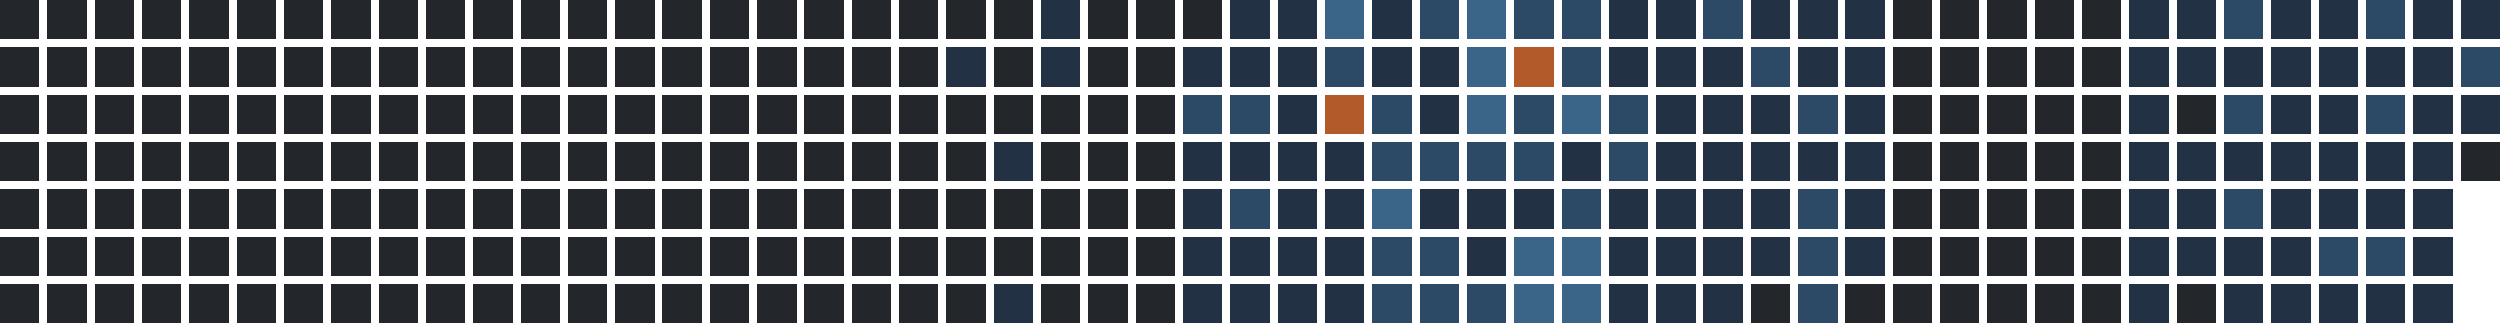
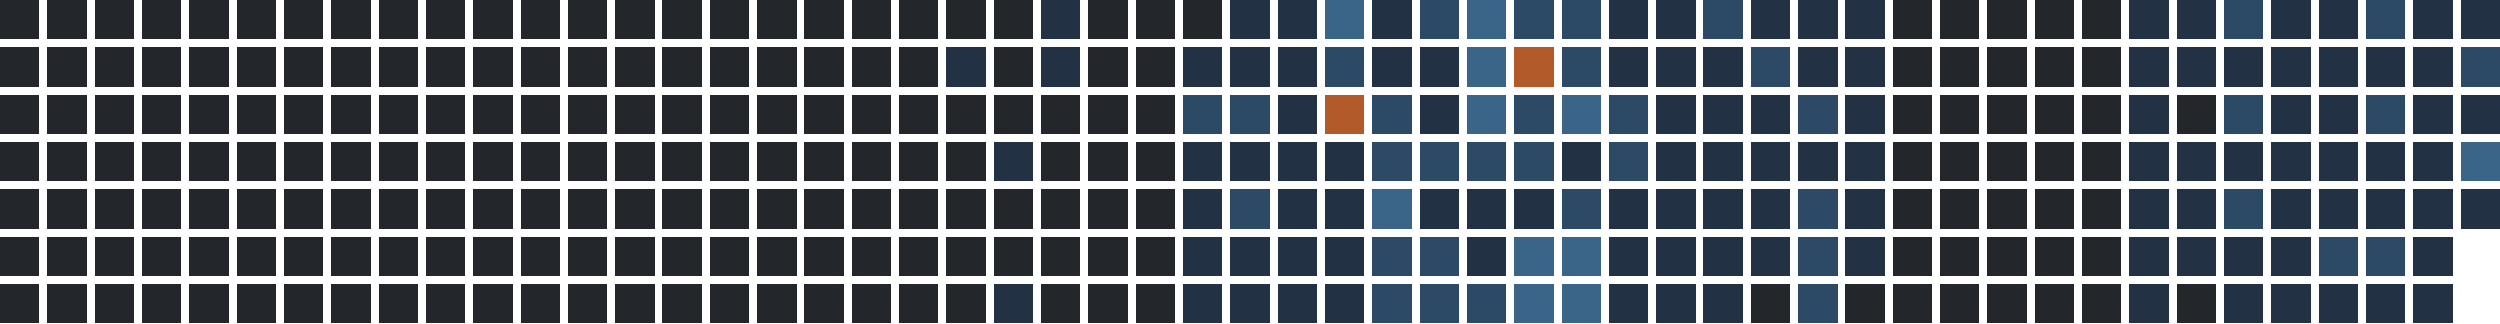
<svg xmlns="http://www.w3.org/2000/svg" version="1.1" width="634.0" height="82.0" viewBox="27.0 20.0 634.0 82.0">
  <rect style="fill:#23262a;shape-rendering:crispedges" data-score="0" data-date="2025-05-25" x="27" y="20" width="10" height="10" />
  <rect style="fill:#23262a;shape-rendering:crispedges" data-score="0" data-date="2025-06-01" x="39" y="20" width="10" height="10" />
  <rect style="fill:#23262a;shape-rendering:crispedges" data-score="0" data-date="2025-06-08" x="51" y="20" width="10" height="10" />
  <rect style="fill:#23262a;shape-rendering:crispedges" data-score="0" data-date="2025-06-15" x="63" y="20" width="10" height="10" />
  <rect style="fill:#23262a;shape-rendering:crispedges" data-score="0" data-date="2025-06-22" x="75" y="20" width="10" height="10" />
  <rect style="fill:#23262a;shape-rendering:crispedges" data-score="0" data-date="2025-06-29" x="87" y="20" width="10" height="10" />
  <rect style="fill:#23262a;shape-rendering:crispedges" data-score="0" data-date="2025-07-06" x="99" y="20" width="10" height="10" />
  <rect style="fill:#23262a;shape-rendering:crispedges" data-score="0" data-date="2025-07-13" x="111" y="20" width="10" height="10" />
  <rect style="fill:#23262a;shape-rendering:crispedges" data-score="0" data-date="2025-07-20" x="123" y="20" width="10" height="10" />
  <rect style="fill:#23262a;shape-rendering:crispedges" data-score="0" data-date="2025-07-27" x="135" y="20" width="10" height="10" />
  <rect style="fill:#23262a;shape-rendering:crispedges" data-score="0" data-date="2025-08-03" x="147" y="20" width="10" height="10" />
  <rect style="fill:#23262a;shape-rendering:crispedges" data-score="0" data-date="2025-08-10" x="159" y="20" width="10" height="10" />
  <rect style="fill:#23262a;shape-rendering:crispedges" data-score="0" data-date="2025-08-17" x="171" y="20" width="10" height="10" />
  <rect style="fill:#23262a;shape-rendering:crispedges" data-score="0" data-date="2025-08-24" x="183" y="20" width="10" height="10" />
  <rect style="fill:#23262a;shape-rendering:crispedges" data-score="0" data-date="2025-08-31" x="195" y="20" width="10" height="10" />
  <rect style="fill:#23262a;shape-rendering:crispedges" data-score="0" data-date="2025-09-07" x="207" y="20" width="10" height="10" />
  <rect style="fill:#23262a;shape-rendering:crispedges" data-score="0" data-date="2025-09-14" x="219" y="20" width="10" height="10" />
  <rect style="fill:#23262a;shape-rendering:crispedges" data-score="0" data-date="2025-09-21" x="231" y="20" width="10" height="10" />
  <rect style="fill:#23262a;shape-rendering:crispedges" data-score="0" data-date="2025-09-28" x="243" y="20" width="10" height="10" />
  <rect style="fill:#23262a;shape-rendering:crispedges" data-score="0" data-date="2025-10-05" x="255" y="20" width="10" height="10" />
  <rect style="fill:#23262a;shape-rendering:crispedges" data-score="0" data-date="2025-10-12" x="267" y="20" width="10" height="10" />
  <rect style="fill:#23262a;shape-rendering:crispedges" data-score="0" data-date="2025-10-19" x="279" y="20" width="10" height="10" />
  <rect style="fill:#223244;shape-rendering:crispedges" data-score="1" data-date="2025-10-26" x="291" y="20" width="10" height="10" />
  <rect style="fill:#23262a;shape-rendering:crispedges" data-score="0" data-date="2025-11-02" x="303" y="20" width="10" height="10" />
  <rect style="fill:#23262a;shape-rendering:crispedges" data-score="0" data-date="2025-11-09" x="315" y="20" width="10" height="10" />
  <rect style="fill:#23262a;shape-rendering:crispedges" data-score="0" data-date="2025-11-16" x="327" y="20" width="10" height="10" />
  <rect style="fill:#223244;shape-rendering:crispedges" data-score="1" data-date="2025-11-23" x="339" y="20" width="10" height="10" />
  <rect style="fill:#223244;shape-rendering:crispedges" data-score="1" data-date="2025-11-30" x="351" y="20" width="10" height="10" />
  <rect style="fill:#3a6488;shape-rendering:crispedges" data-score="3" data-date="2025-12-07" x="363" y="20" width="10" height="10" />
  <rect style="fill:#223244;shape-rendering:crispedges" data-score="1" data-date="2025-12-14" x="375" y="20" width="10" height="10" />
  <rect style="fill:#2c4a66;shape-rendering:crispedges" data-score="2" data-date="2025-12-21" x="387" y="20" width="10" height="10" />
  <rect style="fill:#3a6488;shape-rendering:crispedges" data-score="3" data-date="2025-12-28" x="399" y="20" width="10" height="10" />
  <rect style="fill:#2c4a66;shape-rendering:crispedges" data-score="2" data-date="2026-01-04" x="411" y="20" width="10" height="10" />
  <rect style="fill:#2c4a66;shape-rendering:crispedges" data-score="2" data-date="2026-01-11" x="423" y="20" width="10" height="10" />
  <rect style="fill:#223244;shape-rendering:crispedges" data-score="1" data-date="2026-01-18" x="435" y="20" width="10" height="10" />
  <rect style="fill:#223244;shape-rendering:crispedges" data-score="1" data-date="2026-01-25" x="447" y="20" width="10" height="10" />
  <rect style="fill:#2c4a66;shape-rendering:crispedges" data-score="2" data-date="2026-02-01" x="459" y="20" width="10" height="10" />
  <rect style="fill:#223244;shape-rendering:crispedges" data-score="1" data-date="2026-02-08" x="471" y="20" width="10" height="10" />
  <rect style="fill:#223244;shape-rendering:crispedges" data-score="1" data-date="2026-02-15" x="483" y="20" width="10" height="10" />
  <rect style="fill:#223244;shape-rendering:crispedges" data-score="1" data-date="2026-02-22" x="495" y="20" width="10" height="10" />
  <rect style="fill:#23262a;shape-rendering:crispedges" data-score="0" data-date="2026-03-01" x="507" y="20" width="10" height="10" />
  <rect style="fill:#23262a;shape-rendering:crispedges" data-score="0" data-date="2026-03-08" x="519" y="20" width="10" height="10" />
  <rect style="fill:#23262a;shape-rendering:crispedges" data-score="0" data-date="2026-03-15" x="531" y="20" width="10" height="10" />
  <rect style="fill:#23262a;shape-rendering:crispedges" data-score="0" data-date="2026-03-22" x="543" y="20" width="10" height="10" />
  <rect style="fill:#23262a;shape-rendering:crispedges" data-score="0" data-date="2026-03-29" x="555" y="20" width="10" height="10" />
  <rect style="fill:#223244;shape-rendering:crispedges" data-score="1" data-date="2026-04-05" x="567" y="20" width="10" height="10" />
  <rect style="fill:#223244;shape-rendering:crispedges" data-score="1" data-date="2026-04-12" x="579" y="20" width="10" height="10" />
  <rect style="fill:#2c4a66;shape-rendering:crispedges" data-score="2" data-date="2026-04-19" x="591" y="20" width="10" height="10" />
  <rect style="fill:#223244;shape-rendering:crispedges" data-score="1" data-date="2026-04-26" x="603" y="20" width="10" height="10" />
  <rect style="fill:#223244;shape-rendering:crispedges" data-score="1" data-date="2026-05-03" x="615" y="20" width="10" height="10" />
  <rect style="fill:#2c4a66;shape-rendering:crispedges" data-score="2" data-date="2026-05-10" x="627" y="20" width="10" height="10" />
  <rect style="fill:#223244;shape-rendering:crispedges" data-score="1" data-date="2026-05-17" x="639" y="20" width="10" height="10" />
  <rect style="fill:#223244;shape-rendering:crispedges" data-score="1" data-date="2026-05-24" x="651" y="20" width="10" height="10" />
  <rect style="fill:#23262a;shape-rendering:crispedges" data-score="0" data-date="2025-05-26" x="27" y="32" width="10" height="10" />
  <rect style="fill:#23262a;shape-rendering:crispedges" data-score="0" data-date="2025-06-02" x="39" y="32" width="10" height="10" />
  <rect style="fill:#23262a;shape-rendering:crispedges" data-score="0" data-date="2025-06-09" x="51" y="32" width="10" height="10" />
  <rect style="fill:#23262a;shape-rendering:crispedges" data-score="0" data-date="2025-06-16" x="63" y="32" width="10" height="10" />
  <rect style="fill:#23262a;shape-rendering:crispedges" data-score="0" data-date="2025-06-23" x="75" y="32" width="10" height="10" />
  <rect style="fill:#23262a;shape-rendering:crispedges" data-score="0" data-date="2025-06-30" x="87" y="32" width="10" height="10" />
  <rect style="fill:#23262a;shape-rendering:crispedges" data-score="0" data-date="2025-07-07" x="99" y="32" width="10" height="10" />
  <rect style="fill:#23262a;shape-rendering:crispedges" data-score="0" data-date="2025-07-14" x="111" y="32" width="10" height="10" />
  <rect style="fill:#23262a;shape-rendering:crispedges" data-score="0" data-date="2025-07-21" x="123" y="32" width="10" height="10" />
  <rect style="fill:#23262a;shape-rendering:crispedges" data-score="0" data-date="2025-07-28" x="135" y="32" width="10" height="10" />
  <rect style="fill:#23262a;shape-rendering:crispedges" data-score="0" data-date="2025-08-04" x="147" y="32" width="10" height="10" />
  <rect style="fill:#23262a;shape-rendering:crispedges" data-score="0" data-date="2025-08-11" x="159" y="32" width="10" height="10" />
  <rect style="fill:#23262a;shape-rendering:crispedges" data-score="0" data-date="2025-08-18" x="171" y="32" width="10" height="10" />
  <rect style="fill:#23262a;shape-rendering:crispedges" data-score="0" data-date="2025-08-25" x="183" y="32" width="10" height="10" />
  <rect style="fill:#23262a;shape-rendering:crispedges" data-score="0" data-date="2025-09-01" x="195" y="32" width="10" height="10" />
  <rect style="fill:#23262a;shape-rendering:crispedges" data-score="0" data-date="2025-09-08" x="207" y="32" width="10" height="10" />
  <rect style="fill:#23262a;shape-rendering:crispedges" data-score="0" data-date="2025-09-15" x="219" y="32" width="10" height="10" />
  <rect style="fill:#23262a;shape-rendering:crispedges" data-score="0" data-date="2025-09-22" x="231" y="32" width="10" height="10" />
  <rect style="fill:#23262a;shape-rendering:crispedges" data-score="0" data-date="2025-09-29" x="243" y="32" width="10" height="10" />
  <rect style="fill:#23262a;shape-rendering:crispedges" data-score="0" data-date="2025-10-06" x="255" y="32" width="10" height="10" />
  <rect style="fill:#223244;shape-rendering:crispedges" data-score="1" data-date="2025-10-13" x="267" y="32" width="10" height="10" />
  <rect style="fill:#23262a;shape-rendering:crispedges" data-score="0" data-date="2025-10-20" x="279" y="32" width="10" height="10" />
  <rect style="fill:#223244;shape-rendering:crispedges" data-score="1" data-date="2025-10-27" x="291" y="32" width="10" height="10" />
  <rect style="fill:#23262a;shape-rendering:crispedges" data-score="0" data-date="2025-11-03" x="303" y="32" width="10" height="10" />
  <rect style="fill:#23262a;shape-rendering:crispedges" data-score="0" data-date="2025-11-10" x="315" y="32" width="10" height="10" />
  <rect style="fill:#223244;shape-rendering:crispedges" data-score="1" data-date="2025-11-17" x="327" y="32" width="10" height="10" />
  <rect style="fill:#223244;shape-rendering:crispedges" data-score="1" data-date="2025-11-24" x="339" y="32" width="10" height="10" />
  <rect style="fill:#223244;shape-rendering:crispedges" data-score="1" data-date="2025-12-01" x="351" y="32" width="10" height="10" />
  <rect style="fill:#2c4a66;shape-rendering:crispedges" data-score="2" data-date="2025-12-08" x="363" y="32" width="10" height="10" />
  <rect style="fill:#223244;shape-rendering:crispedges" data-score="1" data-date="2025-12-15" x="375" y="32" width="10" height="10" />
  <rect style="fill:#223244;shape-rendering:crispedges" data-score="1" data-date="2025-12-22" x="387" y="32" width="10" height="10" />
  <rect style="fill:#3a6488;shape-rendering:crispedges" data-score="3" data-date="2025-12-29" x="399" y="32" width="10" height="10" />
  <rect style="fill:#b35a2a;shape-rendering:crispedges" data-score="4" data-date="2026-01-05" x="411" y="32" width="10" height="10" />
  <rect style="fill:#2c4a66;shape-rendering:crispedges" data-score="2" data-date="2026-01-12" x="423" y="32" width="10" height="10" />
  <rect style="fill:#223244;shape-rendering:crispedges" data-score="1" data-date="2026-01-19" x="435" y="32" width="10" height="10" />
  <rect style="fill:#223244;shape-rendering:crispedges" data-score="1" data-date="2026-01-26" x="447" y="32" width="10" height="10" />
  <rect style="fill:#223244;shape-rendering:crispedges" data-score="1" data-date="2026-02-02" x="459" y="32" width="10" height="10" />
  <rect style="fill:#2c4a66;shape-rendering:crispedges" data-score="2" data-date="2026-02-09" x="471" y="32" width="10" height="10" />
  <rect style="fill:#223244;shape-rendering:crispedges" data-score="1" data-date="2026-02-16" x="483" y="32" width="10" height="10" />
  <rect style="fill:#223244;shape-rendering:crispedges" data-score="1" data-date="2026-02-23" x="495" y="32" width="10" height="10" />
  <rect style="fill:#23262a;shape-rendering:crispedges" data-score="0" data-date="2026-03-02" x="507" y="32" width="10" height="10" />
  <rect style="fill:#23262a;shape-rendering:crispedges" data-score="0" data-date="2026-03-09" x="519" y="32" width="10" height="10" />
  <rect style="fill:#23262a;shape-rendering:crispedges" data-score="0" data-date="2026-03-16" x="531" y="32" width="10" height="10" />
  <rect style="fill:#23262a;shape-rendering:crispedges" data-score="0" data-date="2026-03-23" x="543" y="32" width="10" height="10" />
  <rect style="fill:#23262a;shape-rendering:crispedges" data-score="0" data-date="2026-03-30" x="555" y="32" width="10" height="10" />
  <rect style="fill:#223244;shape-rendering:crispedges" data-score="1" data-date="2026-04-06" x="567" y="32" width="10" height="10" />
  <rect style="fill:#223244;shape-rendering:crispedges" data-score="1" data-date="2026-04-13" x="579" y="32" width="10" height="10" />
  <rect style="fill:#223244;shape-rendering:crispedges" data-score="1" data-date="2026-04-20" x="591" y="32" width="10" height="10" />
  <rect style="fill:#223244;shape-rendering:crispedges" data-score="1" data-date="2026-04-27" x="603" y="32" width="10" height="10" />
  <rect style="fill:#223244;shape-rendering:crispedges" data-score="1" data-date="2026-05-04" x="615" y="32" width="10" height="10" />
  <rect style="fill:#223244;shape-rendering:crispedges" data-score="1" data-date="2026-05-11" x="627" y="32" width="10" height="10" />
  <rect style="fill:#223244;shape-rendering:crispedges" data-score="1" data-date="2026-05-18" x="639" y="32" width="10" height="10" />
  <rect style="fill:#2c4a66;shape-rendering:crispedges" data-score="2" data-date="2026-05-25" x="651" y="32" width="10" height="10" />
  <rect style="fill:#23262a;shape-rendering:crispedges" data-score="0" data-date="2025-05-27" x="27" y="44" width="10" height="10" />
  <rect style="fill:#23262a;shape-rendering:crispedges" data-score="0" data-date="2025-06-03" x="39" y="44" width="10" height="10" />
  <rect style="fill:#23262a;shape-rendering:crispedges" data-score="0" data-date="2025-06-10" x="51" y="44" width="10" height="10" />
  <rect style="fill:#23262a;shape-rendering:crispedges" data-score="0" data-date="2025-06-17" x="63" y="44" width="10" height="10" />
  <rect style="fill:#23262a;shape-rendering:crispedges" data-score="0" data-date="2025-06-24" x="75" y="44" width="10" height="10" />
  <rect style="fill:#23262a;shape-rendering:crispedges" data-score="0" data-date="2025-07-01" x="87" y="44" width="10" height="10" />
  <rect style="fill:#23262a;shape-rendering:crispedges" data-score="0" data-date="2025-07-08" x="99" y="44" width="10" height="10" />
  <rect style="fill:#23262a;shape-rendering:crispedges" data-score="0" data-date="2025-07-15" x="111" y="44" width="10" height="10" />
  <rect style="fill:#23262a;shape-rendering:crispedges" data-score="0" data-date="2025-07-22" x="123" y="44" width="10" height="10" />
  <rect style="fill:#23262a;shape-rendering:crispedges" data-score="0" data-date="2025-07-29" x="135" y="44" width="10" height="10" />
  <rect style="fill:#23262a;shape-rendering:crispedges" data-score="0" data-date="2025-08-05" x="147" y="44" width="10" height="10" />
  <rect style="fill:#23262a;shape-rendering:crispedges" data-score="0" data-date="2025-08-12" x="159" y="44" width="10" height="10" />
  <rect style="fill:#23262a;shape-rendering:crispedges" data-score="0" data-date="2025-08-19" x="171" y="44" width="10" height="10" />
  <rect style="fill:#23262a;shape-rendering:crispedges" data-score="0" data-date="2025-08-26" x="183" y="44" width="10" height="10" />
  <rect style="fill:#23262a;shape-rendering:crispedges" data-score="0" data-date="2025-09-02" x="195" y="44" width="10" height="10" />
  <rect style="fill:#23262a;shape-rendering:crispedges" data-score="0" data-date="2025-09-09" x="207" y="44" width="10" height="10" />
  <rect style="fill:#23262a;shape-rendering:crispedges" data-score="0" data-date="2025-09-16" x="219" y="44" width="10" height="10" />
  <rect style="fill:#23262a;shape-rendering:crispedges" data-score="0" data-date="2025-09-23" x="231" y="44" width="10" height="10" />
  <rect style="fill:#23262a;shape-rendering:crispedges" data-score="0" data-date="2025-09-30" x="243" y="44" width="10" height="10" />
  <rect style="fill:#23262a;shape-rendering:crispedges" data-score="0" data-date="2025-10-07" x="255" y="44" width="10" height="10" />
  <rect style="fill:#23262a;shape-rendering:crispedges" data-score="0" data-date="2025-10-14" x="267" y="44" width="10" height="10" />
  <rect style="fill:#23262a;shape-rendering:crispedges" data-score="0" data-date="2025-10-21" x="279" y="44" width="10" height="10" />
  <rect style="fill:#23262a;shape-rendering:crispedges" data-score="0" data-date="2025-10-28" x="291" y="44" width="10" height="10" />
  <rect style="fill:#23262a;shape-rendering:crispedges" data-score="0" data-date="2025-11-04" x="303" y="44" width="10" height="10" />
  <rect style="fill:#23262a;shape-rendering:crispedges" data-score="0" data-date="2025-11-11" x="315" y="44" width="10" height="10" />
  <rect style="fill:#2c4a66;shape-rendering:crispedges" data-score="2" data-date="2025-11-18" x="327" y="44" width="10" height="10" />
  <rect style="fill:#2c4a66;shape-rendering:crispedges" data-score="2" data-date="2025-11-25" x="339" y="44" width="10" height="10" />
  <rect style="fill:#223244;shape-rendering:crispedges" data-score="1" data-date="2025-12-02" x="351" y="44" width="10" height="10" />
  <rect style="fill:#b35a2a;shape-rendering:crispedges" data-score="4" data-date="2025-12-09" x="363" y="44" width="10" height="10" />
  <rect style="fill:#2c4a66;shape-rendering:crispedges" data-score="2" data-date="2025-12-16" x="375" y="44" width="10" height="10" />
  <rect style="fill:#223244;shape-rendering:crispedges" data-score="1" data-date="2025-12-23" x="387" y="44" width="10" height="10" />
  <rect style="fill:#3a6488;shape-rendering:crispedges" data-score="3" data-date="2025-12-30" x="399" y="44" width="10" height="10" />
  <rect style="fill:#2c4a66;shape-rendering:crispedges" data-score="2" data-date="2026-01-06" x="411" y="44" width="10" height="10" />
  <rect style="fill:#3a6488;shape-rendering:crispedges" data-score="3" data-date="2026-01-13" x="423" y="44" width="10" height="10" />
  <rect style="fill:#2c4a66;shape-rendering:crispedges" data-score="2" data-date="2026-01-20" x="435" y="44" width="10" height="10" />
  <rect style="fill:#223244;shape-rendering:crispedges" data-score="1" data-date="2026-01-27" x="447" y="44" width="10" height="10" />
  <rect style="fill:#223244;shape-rendering:crispedges" data-score="1" data-date="2026-02-03" x="459" y="44" width="10" height="10" />
  <rect style="fill:#223244;shape-rendering:crispedges" data-score="1" data-date="2026-02-10" x="471" y="44" width="10" height="10" />
  <rect style="fill:#2c4a66;shape-rendering:crispedges" data-score="2" data-date="2026-02-17" x="483" y="44" width="10" height="10" />
  <rect style="fill:#223244;shape-rendering:crispedges" data-score="1" data-date="2026-02-24" x="495" y="44" width="10" height="10" />
  <rect style="fill:#23262a;shape-rendering:crispedges" data-score="0" data-date="2026-03-03" x="507" y="44" width="10" height="10" />
  <rect style="fill:#23262a;shape-rendering:crispedges" data-score="0" data-date="2026-03-10" x="519" y="44" width="10" height="10" />
  <rect style="fill:#23262a;shape-rendering:crispedges" data-score="0" data-date="2026-03-17" x="531" y="44" width="10" height="10" />
  <rect style="fill:#23262a;shape-rendering:crispedges" data-score="0" data-date="2026-03-24" x="543" y="44" width="10" height="10" />
  <rect style="fill:#23262a;shape-rendering:crispedges" data-score="0" data-date="2026-03-31" x="555" y="44" width="10" height="10" />
  <rect style="fill:#223244;shape-rendering:crispedges" data-score="1" data-date="2026-04-07" x="567" y="44" width="10" height="10" />
  <rect style="fill:#23262a;shape-rendering:crispedges" data-score="0" data-date="2026-04-14" x="579" y="44" width="10" height="10" />
  <rect style="fill:#2c4a66;shape-rendering:crispedges" data-score="2" data-date="2026-04-21" x="591" y="44" width="10" height="10" />
  <rect style="fill:#223244;shape-rendering:crispedges" data-score="1" data-date="2026-04-28" x="603" y="44" width="10" height="10" />
  <rect style="fill:#223244;shape-rendering:crispedges" data-score="1" data-date="2026-05-05" x="615" y="44" width="10" height="10" />
  <rect style="fill:#2c4a66;shape-rendering:crispedges" data-score="2" data-date="2026-05-12" x="627" y="44" width="10" height="10" />
  <rect style="fill:#223244;shape-rendering:crispedges" data-score="1" data-date="2026-05-19" x="639" y="44" width="10" height="10" />
  <rect style="fill:#223244;shape-rendering:crispedges" data-score="1" data-date="2026-05-26" x="651" y="44" width="10" height="10" />
  <rect style="fill:#23262a;shape-rendering:crispedges" data-score="0" data-date="2025-05-28" x="27" y="56" width="10" height="10" />
  <rect style="fill:#23262a;shape-rendering:crispedges" data-score="0" data-date="2025-06-04" x="39" y="56" width="10" height="10" />
  <rect style="fill:#23262a;shape-rendering:crispedges" data-score="0" data-date="2025-06-11" x="51" y="56" width="10" height="10" />
  <rect style="fill:#23262a;shape-rendering:crispedges" data-score="0" data-date="2025-06-18" x="63" y="56" width="10" height="10" />
  <rect style="fill:#23262a;shape-rendering:crispedges" data-score="0" data-date="2025-06-25" x="75" y="56" width="10" height="10" />
  <rect style="fill:#23262a;shape-rendering:crispedges" data-score="0" data-date="2025-07-02" x="87" y="56" width="10" height="10" />
  <rect style="fill:#23262a;shape-rendering:crispedges" data-score="0" data-date="2025-07-09" x="99" y="56" width="10" height="10" />
  <rect style="fill:#23262a;shape-rendering:crispedges" data-score="0" data-date="2025-07-16" x="111" y="56" width="10" height="10" />
  <rect style="fill:#23262a;shape-rendering:crispedges" data-score="0" data-date="2025-07-23" x="123" y="56" width="10" height="10" />
  <rect style="fill:#23262a;shape-rendering:crispedges" data-score="0" data-date="2025-07-30" x="135" y="56" width="10" height="10" />
  <rect style="fill:#23262a;shape-rendering:crispedges" data-score="0" data-date="2025-08-06" x="147" y="56" width="10" height="10" />
  <rect style="fill:#23262a;shape-rendering:crispedges" data-score="0" data-date="2025-08-13" x="159" y="56" width="10" height="10" />
  <rect style="fill:#23262a;shape-rendering:crispedges" data-score="0" data-date="2025-08-20" x="171" y="56" width="10" height="10" />
  <rect style="fill:#23262a;shape-rendering:crispedges" data-score="0" data-date="2025-08-27" x="183" y="56" width="10" height="10" />
  <rect style="fill:#23262a;shape-rendering:crispedges" data-score="0" data-date="2025-09-03" x="195" y="56" width="10" height="10" />
  <rect style="fill:#23262a;shape-rendering:crispedges" data-score="0" data-date="2025-09-10" x="207" y="56" width="10" height="10" />
  <rect style="fill:#23262a;shape-rendering:crispedges" data-score="0" data-date="2025-09-17" x="219" y="56" width="10" height="10" />
  <rect style="fill:#23262a;shape-rendering:crispedges" data-score="0" data-date="2025-09-24" x="231" y="56" width="10" height="10" />
  <rect style="fill:#23262a;shape-rendering:crispedges" data-score="0" data-date="2025-10-01" x="243" y="56" width="10" height="10" />
  <rect style="fill:#23262a;shape-rendering:crispedges" data-score="0" data-date="2025-10-08" x="255" y="56" width="10" height="10" />
  <rect style="fill:#23262a;shape-rendering:crispedges" data-score="0" data-date="2025-10-15" x="267" y="56" width="10" height="10" />
  <rect style="fill:#223244;shape-rendering:crispedges" data-score="1" data-date="2025-10-22" x="279" y="56" width="10" height="10" />
  <rect style="fill:#23262a;shape-rendering:crispedges" data-score="0" data-date="2025-10-29" x="291" y="56" width="10" height="10" />
  <rect style="fill:#23262a;shape-rendering:crispedges" data-score="0" data-date="2025-11-05" x="303" y="56" width="10" height="10" />
  <rect style="fill:#23262a;shape-rendering:crispedges" data-score="0" data-date="2025-11-12" x="315" y="56" width="10" height="10" />
  <rect style="fill:#223244;shape-rendering:crispedges" data-score="1" data-date="2025-11-19" x="327" y="56" width="10" height="10" />
  <rect style="fill:#223244;shape-rendering:crispedges" data-score="1" data-date="2025-11-26" x="339" y="56" width="10" height="10" />
  <rect style="fill:#223244;shape-rendering:crispedges" data-score="1" data-date="2025-12-03" x="351" y="56" width="10" height="10" />
  <rect style="fill:#223244;shape-rendering:crispedges" data-score="1" data-date="2025-12-10" x="363" y="56" width="10" height="10" />
  <rect style="fill:#2c4a66;shape-rendering:crispedges" data-score="2" data-date="2025-12-17" x="375" y="56" width="10" height="10" />
  <rect style="fill:#2c4a66;shape-rendering:crispedges" data-score="2" data-date="2025-12-24" x="387" y="56" width="10" height="10" />
  <rect style="fill:#2c4a66;shape-rendering:crispedges" data-score="2" data-date="2025-12-31" x="399" y="56" width="10" height="10" />
  <rect style="fill:#2c4a66;shape-rendering:crispedges" data-score="2" data-date="2026-01-07" x="411" y="56" width="10" height="10" />
  <rect style="fill:#223244;shape-rendering:crispedges" data-score="1" data-date="2026-01-14" x="423" y="56" width="10" height="10" />
  <rect style="fill:#2c4a66;shape-rendering:crispedges" data-score="2" data-date="2026-01-21" x="435" y="56" width="10" height="10" />
  <rect style="fill:#223244;shape-rendering:crispedges" data-score="1" data-date="2026-01-28" x="447" y="56" width="10" height="10" />
  <rect style="fill:#223244;shape-rendering:crispedges" data-score="1" data-date="2026-02-04" x="459" y="56" width="10" height="10" />
  <rect style="fill:#223244;shape-rendering:crispedges" data-score="1" data-date="2026-02-11" x="471" y="56" width="10" height="10" />
  <rect style="fill:#223244;shape-rendering:crispedges" data-score="1" data-date="2026-02-18" x="483" y="56" width="10" height="10" />
  <rect style="fill:#223244;shape-rendering:crispedges" data-score="1" data-date="2026-02-25" x="495" y="56" width="10" height="10" />
  <rect style="fill:#23262a;shape-rendering:crispedges" data-score="0" data-date="2026-03-04" x="507" y="56" width="10" height="10" />
  <rect style="fill:#23262a;shape-rendering:crispedges" data-score="0" data-date="2026-03-11" x="519" y="56" width="10" height="10" />
  <rect style="fill:#23262a;shape-rendering:crispedges" data-score="0" data-date="2026-03-18" x="531" y="56" width="10" height="10" />
  <rect style="fill:#23262a;shape-rendering:crispedges" data-score="0" data-date="2026-03-25" x="543" y="56" width="10" height="10" />
  <rect style="fill:#23262a;shape-rendering:crispedges" data-score="0" data-date="2026-04-01" x="555" y="56" width="10" height="10" />
  <rect style="fill:#223244;shape-rendering:crispedges" data-score="1" data-date="2026-04-08" x="567" y="56" width="10" height="10" />
  <rect style="fill:#223244;shape-rendering:crispedges" data-score="1" data-date="2026-04-15" x="579" y="56" width="10" height="10" />
  <rect style="fill:#223244;shape-rendering:crispedges" data-score="1" data-date="2026-04-22" x="591" y="56" width="10" height="10" />
  <rect style="fill:#223244;shape-rendering:crispedges" data-score="1" data-date="2026-04-29" x="603" y="56" width="10" height="10" />
  <rect style="fill:#223244;shape-rendering:crispedges" data-score="1" data-date="2026-05-06" x="615" y="56" width="10" height="10" />
  <rect style="fill:#223244;shape-rendering:crispedges" data-score="1" data-date="2026-05-13" x="627" y="56" width="10" height="10" />
  <rect style="fill:#223244;shape-rendering:crispedges" data-score="1" data-date="2026-05-20" x="639" y="56" width="10" height="10" />
-   <rect style="fill:#23262a;shape-rendering:crispedges" data-score="0" data-date="2026-05-27" x="651" y="56" width="10" height="10" />
+   <rect style="fill:#3a6488;shape-rendering:crispedges" data-score="3" data-date="2026-05-27" x="651" y="56" width="10" height="10" />
  <rect style="fill:#23262a;shape-rendering:crispedges" data-score="0" data-date="2025-05-29" x="27" y="68" width="10" height="10" />
  <rect style="fill:#23262a;shape-rendering:crispedges" data-score="0" data-date="2025-06-05" x="39" y="68" width="10" height="10" />
  <rect style="fill:#23262a;shape-rendering:crispedges" data-score="0" data-date="2025-06-12" x="51" y="68" width="10" height="10" />
  <rect style="fill:#23262a;shape-rendering:crispedges" data-score="0" data-date="2025-06-19" x="63" y="68" width="10" height="10" />
  <rect style="fill:#23262a;shape-rendering:crispedges" data-score="0" data-date="2025-06-26" x="75" y="68" width="10" height="10" />
  <rect style="fill:#23262a;shape-rendering:crispedges" data-score="0" data-date="2025-07-03" x="87" y="68" width="10" height="10" />
  <rect style="fill:#23262a;shape-rendering:crispedges" data-score="0" data-date="2025-07-10" x="99" y="68" width="10" height="10" />
  <rect style="fill:#23262a;shape-rendering:crispedges" data-score="0" data-date="2025-07-17" x="111" y="68" width="10" height="10" />
  <rect style="fill:#23262a;shape-rendering:crispedges" data-score="0" data-date="2025-07-24" x="123" y="68" width="10" height="10" />
  <rect style="fill:#23262a;shape-rendering:crispedges" data-score="0" data-date="2025-07-31" x="135" y="68" width="10" height="10" />
  <rect style="fill:#23262a;shape-rendering:crispedges" data-score="0" data-date="2025-08-07" x="147" y="68" width="10" height="10" />
  <rect style="fill:#23262a;shape-rendering:crispedges" data-score="0" data-date="2025-08-14" x="159" y="68" width="10" height="10" />
  <rect style="fill:#23262a;shape-rendering:crispedges" data-score="0" data-date="2025-08-21" x="171" y="68" width="10" height="10" />
  <rect style="fill:#23262a;shape-rendering:crispedges" data-score="0" data-date="2025-08-28" x="183" y="68" width="10" height="10" />
  <rect style="fill:#23262a;shape-rendering:crispedges" data-score="0" data-date="2025-09-04" x="195" y="68" width="10" height="10" />
  <rect style="fill:#23262a;shape-rendering:crispedges" data-score="0" data-date="2025-09-11" x="207" y="68" width="10" height="10" />
  <rect style="fill:#23262a;shape-rendering:crispedges" data-score="0" data-date="2025-09-18" x="219" y="68" width="10" height="10" />
  <rect style="fill:#23262a;shape-rendering:crispedges" data-score="0" data-date="2025-09-25" x="231" y="68" width="10" height="10" />
  <rect style="fill:#23262a;shape-rendering:crispedges" data-score="0" data-date="2025-10-02" x="243" y="68" width="10" height="10" />
  <rect style="fill:#23262a;shape-rendering:crispedges" data-score="0" data-date="2025-10-09" x="255" y="68" width="10" height="10" />
  <rect style="fill:#23262a;shape-rendering:crispedges" data-score="0" data-date="2025-10-16" x="267" y="68" width="10" height="10" />
  <rect style="fill:#23262a;shape-rendering:crispedges" data-score="0" data-date="2025-10-23" x="279" y="68" width="10" height="10" />
  <rect style="fill:#23262a;shape-rendering:crispedges" data-score="0" data-date="2025-10-30" x="291" y="68" width="10" height="10" />
  <rect style="fill:#23262a;shape-rendering:crispedges" data-score="0" data-date="2025-11-06" x="303" y="68" width="10" height="10" />
  <rect style="fill:#23262a;shape-rendering:crispedges" data-score="0" data-date="2025-11-13" x="315" y="68" width="10" height="10" />
  <rect style="fill:#223244;shape-rendering:crispedges" data-score="1" data-date="2025-11-20" x="327" y="68" width="10" height="10" />
  <rect style="fill:#2c4a66;shape-rendering:crispedges" data-score="2" data-date="2025-11-27" x="339" y="68" width="10" height="10" />
  <rect style="fill:#223244;shape-rendering:crispedges" data-score="1" data-date="2025-12-04" x="351" y="68" width="10" height="10" />
  <rect style="fill:#223244;shape-rendering:crispedges" data-score="1" data-date="2025-12-11" x="363" y="68" width="10" height="10" />
  <rect style="fill:#3a6488;shape-rendering:crispedges" data-score="3" data-date="2025-12-18" x="375" y="68" width="10" height="10" />
  <rect style="fill:#223244;shape-rendering:crispedges" data-score="1" data-date="2025-12-25" x="387" y="68" width="10" height="10" />
  <rect style="fill:#223244;shape-rendering:crispedges" data-score="1" data-date="2026-01-01" x="399" y="68" width="10" height="10" />
  <rect style="fill:#223244;shape-rendering:crispedges" data-score="1" data-date="2026-01-08" x="411" y="68" width="10" height="10" />
  <rect style="fill:#2c4a66;shape-rendering:crispedges" data-score="2" data-date="2026-01-15" x="423" y="68" width="10" height="10" />
  <rect style="fill:#223244;shape-rendering:crispedges" data-score="1" data-date="2026-01-22" x="435" y="68" width="10" height="10" />
  <rect style="fill:#223244;shape-rendering:crispedges" data-score="1" data-date="2026-01-29" x="447" y="68" width="10" height="10" />
  <rect style="fill:#223244;shape-rendering:crispedges" data-score="1" data-date="2026-02-05" x="459" y="68" width="10" height="10" />
  <rect style="fill:#223244;shape-rendering:crispedges" data-score="1" data-date="2026-02-12" x="471" y="68" width="10" height="10" />
  <rect style="fill:#2c4a66;shape-rendering:crispedges" data-score="2" data-date="2026-02-19" x="483" y="68" width="10" height="10" />
  <rect style="fill:#223244;shape-rendering:crispedges" data-score="1" data-date="2026-02-26" x="495" y="68" width="10" height="10" />
  <rect style="fill:#23262a;shape-rendering:crispedges" data-score="0" data-date="2026-03-05" x="507" y="68" width="10" height="10" />
  <rect style="fill:#23262a;shape-rendering:crispedges" data-score="0" data-date="2026-03-12" x="519" y="68" width="10" height="10" />
  <rect style="fill:#23262a;shape-rendering:crispedges" data-score="0" data-date="2026-03-19" x="531" y="68" width="10" height="10" />
  <rect style="fill:#23262a;shape-rendering:crispedges" data-score="0" data-date="2026-03-26" x="543" y="68" width="10" height="10" />
  <rect style="fill:#23262a;shape-rendering:crispedges" data-score="0" data-date="2026-04-02" x="555" y="68" width="10" height="10" />
  <rect style="fill:#223244;shape-rendering:crispedges" data-score="1" data-date="2026-04-09" x="567" y="68" width="10" height="10" />
  <rect style="fill:#223244;shape-rendering:crispedges" data-score="1" data-date="2026-04-16" x="579" y="68" width="10" height="10" />
  <rect style="fill:#2c4a66;shape-rendering:crispedges" data-score="2" data-date="2026-04-23" x="591" y="68" width="10" height="10" />
  <rect style="fill:#223244;shape-rendering:crispedges" data-score="1" data-date="2026-04-30" x="603" y="68" width="10" height="10" />
  <rect style="fill:#223244;shape-rendering:crispedges" data-score="1" data-date="2026-05-07" x="615" y="68" width="10" height="10" />
  <rect style="fill:#223244;shape-rendering:crispedges" data-score="1" data-date="2026-05-14" x="627" y="68" width="10" height="10" />
  <rect style="fill:#223244;shape-rendering:crispedges" data-score="1" data-date="2026-05-21" x="639" y="68" width="10" height="10" />
+   <rect style="fill:#223244;shape-rendering:crispedges" data-score="1" data-date="2026-05-28" x="651" y="68" width="10" height="10" />
  <rect style="fill:#23262a;shape-rendering:crispedges" data-score="0" data-date="2025-05-30" x="27" y="80" width="10" height="10" />
  <rect style="fill:#23262a;shape-rendering:crispedges" data-score="0" data-date="2025-06-06" x="39" y="80" width="10" height="10" />
  <rect style="fill:#23262a;shape-rendering:crispedges" data-score="0" data-date="2025-06-13" x="51" y="80" width="10" height="10" />
  <rect style="fill:#23262a;shape-rendering:crispedges" data-score="0" data-date="2025-06-20" x="63" y="80" width="10" height="10" />
  <rect style="fill:#23262a;shape-rendering:crispedges" data-score="0" data-date="2025-06-27" x="75" y="80" width="10" height="10" />
  <rect style="fill:#23262a;shape-rendering:crispedges" data-score="0" data-date="2025-07-04" x="87" y="80" width="10" height="10" />
  <rect style="fill:#23262a;shape-rendering:crispedges" data-score="0" data-date="2025-07-11" x="99" y="80" width="10" height="10" />
  <rect style="fill:#23262a;shape-rendering:crispedges" data-score="0" data-date="2025-07-18" x="111" y="80" width="10" height="10" />
  <rect style="fill:#23262a;shape-rendering:crispedges" data-score="0" data-date="2025-07-25" x="123" y="80" width="10" height="10" />
  <rect style="fill:#23262a;shape-rendering:crispedges" data-score="0" data-date="2025-08-01" x="135" y="80" width="10" height="10" />
  <rect style="fill:#23262a;shape-rendering:crispedges" data-score="0" data-date="2025-08-08" x="147" y="80" width="10" height="10" />
  <rect style="fill:#23262a;shape-rendering:crispedges" data-score="0" data-date="2025-08-15" x="159" y="80" width="10" height="10" />
  <rect style="fill:#23262a;shape-rendering:crispedges" data-score="0" data-date="2025-08-22" x="171" y="80" width="10" height="10" />
  <rect style="fill:#23262a;shape-rendering:crispedges" data-score="0" data-date="2025-08-29" x="183" y="80" width="10" height="10" />
  <rect style="fill:#23262a;shape-rendering:crispedges" data-score="0" data-date="2025-09-05" x="195" y="80" width="10" height="10" />
  <rect style="fill:#23262a;shape-rendering:crispedges" data-score="0" data-date="2025-09-12" x="207" y="80" width="10" height="10" />
  <rect style="fill:#23262a;shape-rendering:crispedges" data-score="0" data-date="2025-09-19" x="219" y="80" width="10" height="10" />
  <rect style="fill:#23262a;shape-rendering:crispedges" data-score="0" data-date="2025-09-26" x="231" y="80" width="10" height="10" />
  <rect style="fill:#23262a;shape-rendering:crispedges" data-score="0" data-date="2025-10-03" x="243" y="80" width="10" height="10" />
  <rect style="fill:#23262a;shape-rendering:crispedges" data-score="0" data-date="2025-10-10" x="255" y="80" width="10" height="10" />
  <rect style="fill:#23262a;shape-rendering:crispedges" data-score="0" data-date="2025-10-17" x="267" y="80" width="10" height="10" />
  <rect style="fill:#23262a;shape-rendering:crispedges" data-score="0" data-date="2025-10-24" x="279" y="80" width="10" height="10" />
  <rect style="fill:#23262a;shape-rendering:crispedges" data-score="0" data-date="2025-10-31" x="291" y="80" width="10" height="10" />
  <rect style="fill:#23262a;shape-rendering:crispedges" data-score="0" data-date="2025-11-07" x="303" y="80" width="10" height="10" />
  <rect style="fill:#23262a;shape-rendering:crispedges" data-score="0" data-date="2025-11-14" x="315" y="80" width="10" height="10" />
  <rect style="fill:#223244;shape-rendering:crispedges" data-score="1" data-date="2025-11-21" x="327" y="80" width="10" height="10" />
  <rect style="fill:#223244;shape-rendering:crispedges" data-score="1" data-date="2025-11-28" x="339" y="80" width="10" height="10" />
  <rect style="fill:#223244;shape-rendering:crispedges" data-score="1" data-date="2025-12-05" x="351" y="80" width="10" height="10" />
  <rect style="fill:#223244;shape-rendering:crispedges" data-score="1" data-date="2025-12-12" x="363" y="80" width="10" height="10" />
  <rect style="fill:#2c4a66;shape-rendering:crispedges" data-score="2" data-date="2025-12-19" x="375" y="80" width="10" height="10" />
  <rect style="fill:#2c4a66;shape-rendering:crispedges" data-score="2" data-date="2025-12-26" x="387" y="80" width="10" height="10" />
  <rect style="fill:#223244;shape-rendering:crispedges" data-score="1" data-date="2026-01-02" x="399" y="80" width="10" height="10" />
  <rect style="fill:#3a6488;shape-rendering:crispedges" data-score="3" data-date="2026-01-09" x="411" y="80" width="10" height="10" />
  <rect style="fill:#3a6488;shape-rendering:crispedges" data-score="3" data-date="2026-01-16" x="423" y="80" width="10" height="10" />
  <rect style="fill:#223244;shape-rendering:crispedges" data-score="1" data-date="2026-01-23" x="435" y="80" width="10" height="10" />
  <rect style="fill:#223244;shape-rendering:crispedges" data-score="1" data-date="2026-01-30" x="447" y="80" width="10" height="10" />
  <rect style="fill:#223244;shape-rendering:crispedges" data-score="1" data-date="2026-02-06" x="459" y="80" width="10" height="10" />
  <rect style="fill:#223244;shape-rendering:crispedges" data-score="1" data-date="2026-02-13" x="471" y="80" width="10" height="10" />
  <rect style="fill:#2c4a66;shape-rendering:crispedges" data-score="2" data-date="2026-02-20" x="483" y="80" width="10" height="10" />
  <rect style="fill:#223244;shape-rendering:crispedges" data-score="1" data-date="2026-02-27" x="495" y="80" width="10" height="10" />
  <rect style="fill:#23262a;shape-rendering:crispedges" data-score="0" data-date="2026-03-06" x="507" y="80" width="10" height="10" />
  <rect style="fill:#23262a;shape-rendering:crispedges" data-score="0" data-date="2026-03-13" x="519" y="80" width="10" height="10" />
  <rect style="fill:#23262a;shape-rendering:crispedges" data-score="0" data-date="2026-03-20" x="531" y="80" width="10" height="10" />
  <rect style="fill:#23262a;shape-rendering:crispedges" data-score="0" data-date="2026-03-27" x="543" y="80" width="10" height="10" />
  <rect style="fill:#23262a;shape-rendering:crispedges" data-score="0" data-date="2026-04-03" x="555" y="80" width="10" height="10" />
  <rect style="fill:#223244;shape-rendering:crispedges" data-score="1" data-date="2026-04-10" x="567" y="80" width="10" height="10" />
  <rect style="fill:#223244;shape-rendering:crispedges" data-score="1" data-date="2026-04-17" x="579" y="80" width="10" height="10" />
  <rect style="fill:#223244;shape-rendering:crispedges" data-score="1" data-date="2026-04-24" x="591" y="80" width="10" height="10" />
  <rect style="fill:#223244;shape-rendering:crispedges" data-score="1" data-date="2026-05-01" x="603" y="80" width="10" height="10" />
  <rect style="fill:#2c4a66;shape-rendering:crispedges" data-score="2" data-date="2026-05-08" x="615" y="80" width="10" height="10" />
  <rect style="fill:#2c4a66;shape-rendering:crispedges" data-score="2" data-date="2026-05-15" x="627" y="80" width="10" height="10" />
  <rect style="fill:#223244;shape-rendering:crispedges" data-score="1" data-date="2026-05-22" x="639" y="80" width="10" height="10" />
  <rect style="fill:#23262a;shape-rendering:crispedges" data-score="0" data-date="2025-05-31" x="27" y="92" width="10" height="10" />
  <rect style="fill:#23262a;shape-rendering:crispedges" data-score="0" data-date="2025-06-07" x="39" y="92" width="10" height="10" />
  <rect style="fill:#23262a;shape-rendering:crispedges" data-score="0" data-date="2025-06-14" x="51" y="92" width="10" height="10" />
  <rect style="fill:#23262a;shape-rendering:crispedges" data-score="0" data-date="2025-06-21" x="63" y="92" width="10" height="10" />
  <rect style="fill:#23262a;shape-rendering:crispedges" data-score="0" data-date="2025-06-28" x="75" y="92" width="10" height="10" />
  <rect style="fill:#23262a;shape-rendering:crispedges" data-score="0" data-date="2025-07-05" x="87" y="92" width="10" height="10" />
  <rect style="fill:#23262a;shape-rendering:crispedges" data-score="0" data-date="2025-07-12" x="99" y="92" width="10" height="10" />
  <rect style="fill:#23262a;shape-rendering:crispedges" data-score="0" data-date="2025-07-19" x="111" y="92" width="10" height="10" />
  <rect style="fill:#23262a;shape-rendering:crispedges" data-score="0" data-date="2025-07-26" x="123" y="92" width="10" height="10" />
  <rect style="fill:#23262a;shape-rendering:crispedges" data-score="0" data-date="2025-08-02" x="135" y="92" width="10" height="10" />
  <rect style="fill:#23262a;shape-rendering:crispedges" data-score="0" data-date="2025-08-09" x="147" y="92" width="10" height="10" />
  <rect style="fill:#23262a;shape-rendering:crispedges" data-score="0" data-date="2025-08-16" x="159" y="92" width="10" height="10" />
  <rect style="fill:#23262a;shape-rendering:crispedges" data-score="0" data-date="2025-08-23" x="171" y="92" width="10" height="10" />
  <rect style="fill:#23262a;shape-rendering:crispedges" data-score="0" data-date="2025-08-30" x="183" y="92" width="10" height="10" />
  <rect style="fill:#23262a;shape-rendering:crispedges" data-score="0" data-date="2025-09-06" x="195" y="92" width="10" height="10" />
  <rect style="fill:#23262a;shape-rendering:crispedges" data-score="0" data-date="2025-09-13" x="207" y="92" width="10" height="10" />
  <rect style="fill:#23262a;shape-rendering:crispedges" data-score="0" data-date="2025-09-20" x="219" y="92" width="10" height="10" />
  <rect style="fill:#23262a;shape-rendering:crispedges" data-score="0" data-date="2025-09-27" x="231" y="92" width="10" height="10" />
  <rect style="fill:#23262a;shape-rendering:crispedges" data-score="0" data-date="2025-10-04" x="243" y="92" width="10" height="10" />
  <rect style="fill:#23262a;shape-rendering:crispedges" data-score="0" data-date="2025-10-11" x="255" y="92" width="10" height="10" />
  <rect style="fill:#23262a;shape-rendering:crispedges" data-score="0" data-date="2025-10-18" x="267" y="92" width="10" height="10" />
  <rect style="fill:#223244;shape-rendering:crispedges" data-score="1" data-date="2025-10-25" x="279" y="92" width="10" height="10" />
  <rect style="fill:#23262a;shape-rendering:crispedges" data-score="0" data-date="2025-11-01" x="291" y="92" width="10" height="10" />
  <rect style="fill:#23262a;shape-rendering:crispedges" data-score="0" data-date="2025-11-08" x="303" y="92" width="10" height="10" />
  <rect style="fill:#23262a;shape-rendering:crispedges" data-score="0" data-date="2025-11-15" x="315" y="92" width="10" height="10" />
  <rect style="fill:#223244;shape-rendering:crispedges" data-score="1" data-date="2025-11-22" x="327" y="92" width="10" height="10" />
  <rect style="fill:#223244;shape-rendering:crispedges" data-score="1" data-date="2025-11-29" x="339" y="92" width="10" height="10" />
  <rect style="fill:#223244;shape-rendering:crispedges" data-score="1" data-date="2025-12-06" x="351" y="92" width="10" height="10" />
  <rect style="fill:#223244;shape-rendering:crispedges" data-score="1" data-date="2025-12-13" x="363" y="92" width="10" height="10" />
  <rect style="fill:#2c4a66;shape-rendering:crispedges" data-score="2" data-date="2025-12-20" x="375" y="92" width="10" height="10" />
  <rect style="fill:#2c4a66;shape-rendering:crispedges" data-score="2" data-date="2025-12-27" x="387" y="92" width="10" height="10" />
  <rect style="fill:#2c4a66;shape-rendering:crispedges" data-score="2" data-date="2026-01-03" x="399" y="92" width="10" height="10" />
  <rect style="fill:#3a6488;shape-rendering:crispedges" data-score="3" data-date="2026-01-10" x="411" y="92" width="10" height="10" />
  <rect style="fill:#3a6488;shape-rendering:crispedges" data-score="3" data-date="2026-01-17" x="423" y="92" width="10" height="10" />
  <rect style="fill:#223244;shape-rendering:crispedges" data-score="1" data-date="2026-01-24" x="435" y="92" width="10" height="10" />
  <rect style="fill:#223244;shape-rendering:crispedges" data-score="1" data-date="2026-01-31" x="447" y="92" width="10" height="10" />
  <rect style="fill:#223244;shape-rendering:crispedges" data-score="1" data-date="2026-02-07" x="459" y="92" width="10" height="10" />
  <rect style="fill:#23262a;shape-rendering:crispedges" data-score="0" data-date="2026-02-14" x="471" y="92" width="10" height="10" />
  <rect style="fill:#2c4a66;shape-rendering:crispedges" data-score="2" data-date="2026-02-21" x="483" y="92" width="10" height="10" />
  <rect style="fill:#23262a;shape-rendering:crispedges" data-score="0" data-date="2026-02-28" x="495" y="92" width="10" height="10" />
  <rect style="fill:#23262a;shape-rendering:crispedges" data-score="0" data-date="2026-03-07" x="507" y="92" width="10" height="10" />
  <rect style="fill:#23262a;shape-rendering:crispedges" data-score="0" data-date="2026-03-14" x="519" y="92" width="10" height="10" />
  <rect style="fill:#23262a;shape-rendering:crispedges" data-score="0" data-date="2026-03-21" x="531" y="92" width="10" height="10" />
  <rect style="fill:#23262a;shape-rendering:crispedges" data-score="0" data-date="2026-03-28" x="543" y="92" width="10" height="10" />
  <rect style="fill:#23262a;shape-rendering:crispedges" data-score="0" data-date="2026-04-04" x="555" y="92" width="10" height="10" />
  <rect style="fill:#223244;shape-rendering:crispedges" data-score="1" data-date="2026-04-11" x="567" y="92" width="10" height="10" />
  <rect style="fill:#23262a;shape-rendering:crispedges" data-score="0" data-date="2026-04-18" x="579" y="92" width="10" height="10" />
  <rect style="fill:#223244;shape-rendering:crispedges" data-score="1" data-date="2026-04-25" x="591" y="92" width="10" height="10" />
  <rect style="fill:#223244;shape-rendering:crispedges" data-score="1" data-date="2026-05-02" x="603" y="92" width="10" height="10" />
  <rect style="fill:#223244;shape-rendering:crispedges" data-score="1" data-date="2026-05-09" x="615" y="92" width="10" height="10" />
  <rect style="fill:#223244;shape-rendering:crispedges" data-score="1" data-date="2026-05-16" x="627" y="92" width="10" height="10" />
  <rect style="fill:#223244;shape-rendering:crispedges" data-score="1" data-date="2026-05-23" x="639" y="92" width="10" height="10" />
</svg>
